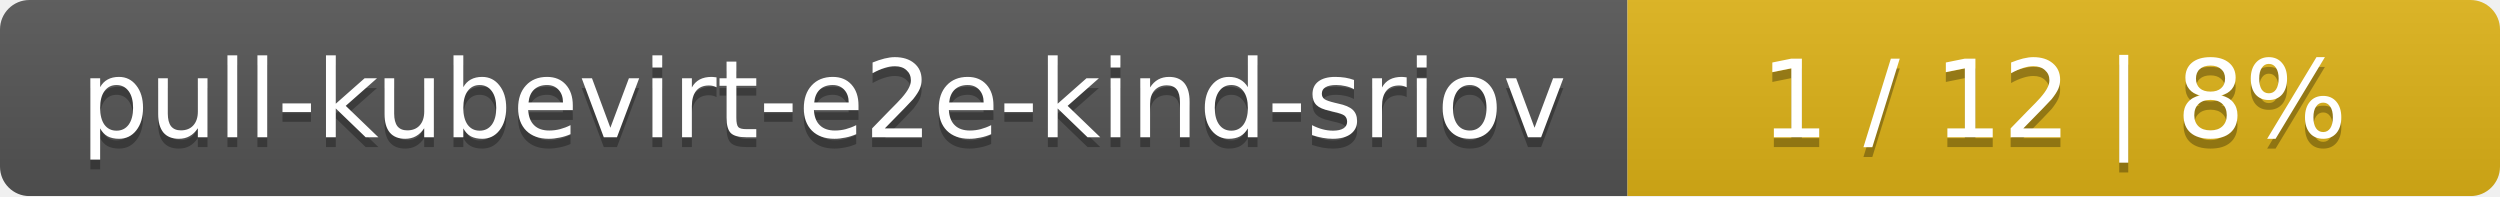
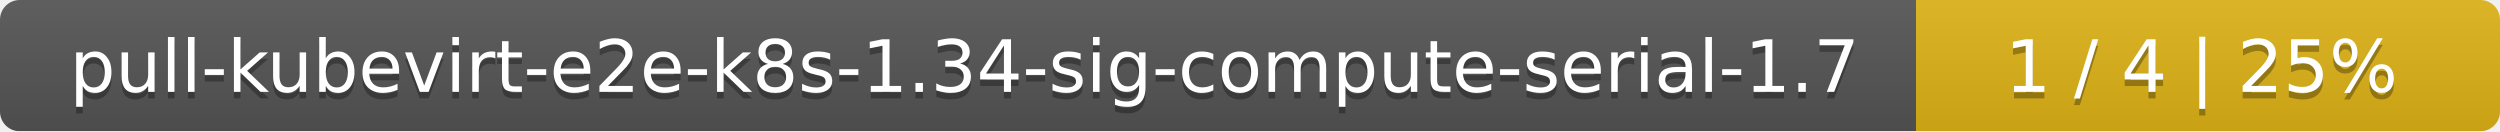
- <svg xmlns="http://www.w3.org/2000/svg" width="255" height="20">
+ <svg xmlns="http://www.w3.org/2000/svg" width="381" height="20">
  <linearGradient id="smooth" x2="0" y2="100%">
    <stop offset="0" stop-color="#bbb" stop-opacity=".1" />
    <stop offset="1" stop-opacity=".1" />
  </linearGradient>
  <mask id="round">
-     <rect width="255" height="20" rx="3" fill="#fff" />
+     <rect width="381" height="20" rx="3" fill="#fff" />
  </mask>
  <g mask="url(#round)">
-     <rect width="166" height="20" fill="#555" />
-     <rect x="166" width="89" height="20" fill="#dfb317" />
-     <rect width="255" height="20" fill="url(#smooth)" />
+     <rect width="292" height="20" fill="#555" />
+     <rect x="292" width="89" height="20" fill="#dfb317" />
+     <rect width="381" height="20" fill="url(#smooth)" />
  </g>
  <g fill="#fff" text-anchor="middle" font-family="DejaVu Sans,Verdana,Geneva,sans-serif" font-size="11">
-     <text x="84" y="15" fill="#010101" fill-opacity=".3">pull-kubevirt-e2e-kind-sriov</text>
-     <text x="84" y="14">pull-kubevirt-e2e-kind-sriov</text>
-     <text x="209.5" y="15" fill="#010101" fill-opacity=".3">1 / 12    |    8%</text>
-     <text x="209.5" y="14">1 / 12    |    8%</text>
+     <text x="147" y="15" fill="#010101" fill-opacity=".3">pull-kubevirt-e2e-k8s-1.34-sig-compute-serial-1.7</text>
+     <text x="147" y="14">pull-kubevirt-e2e-k8s-1.34-sig-compute-serial-1.7</text>
+     <text x="335.5" y="15" fill="#010101" fill-opacity=".3">1 / 4    |    25%</text>
+     <text x="335.5" y="14">1 / 4    |    25%</text>
  </g>
</svg>
